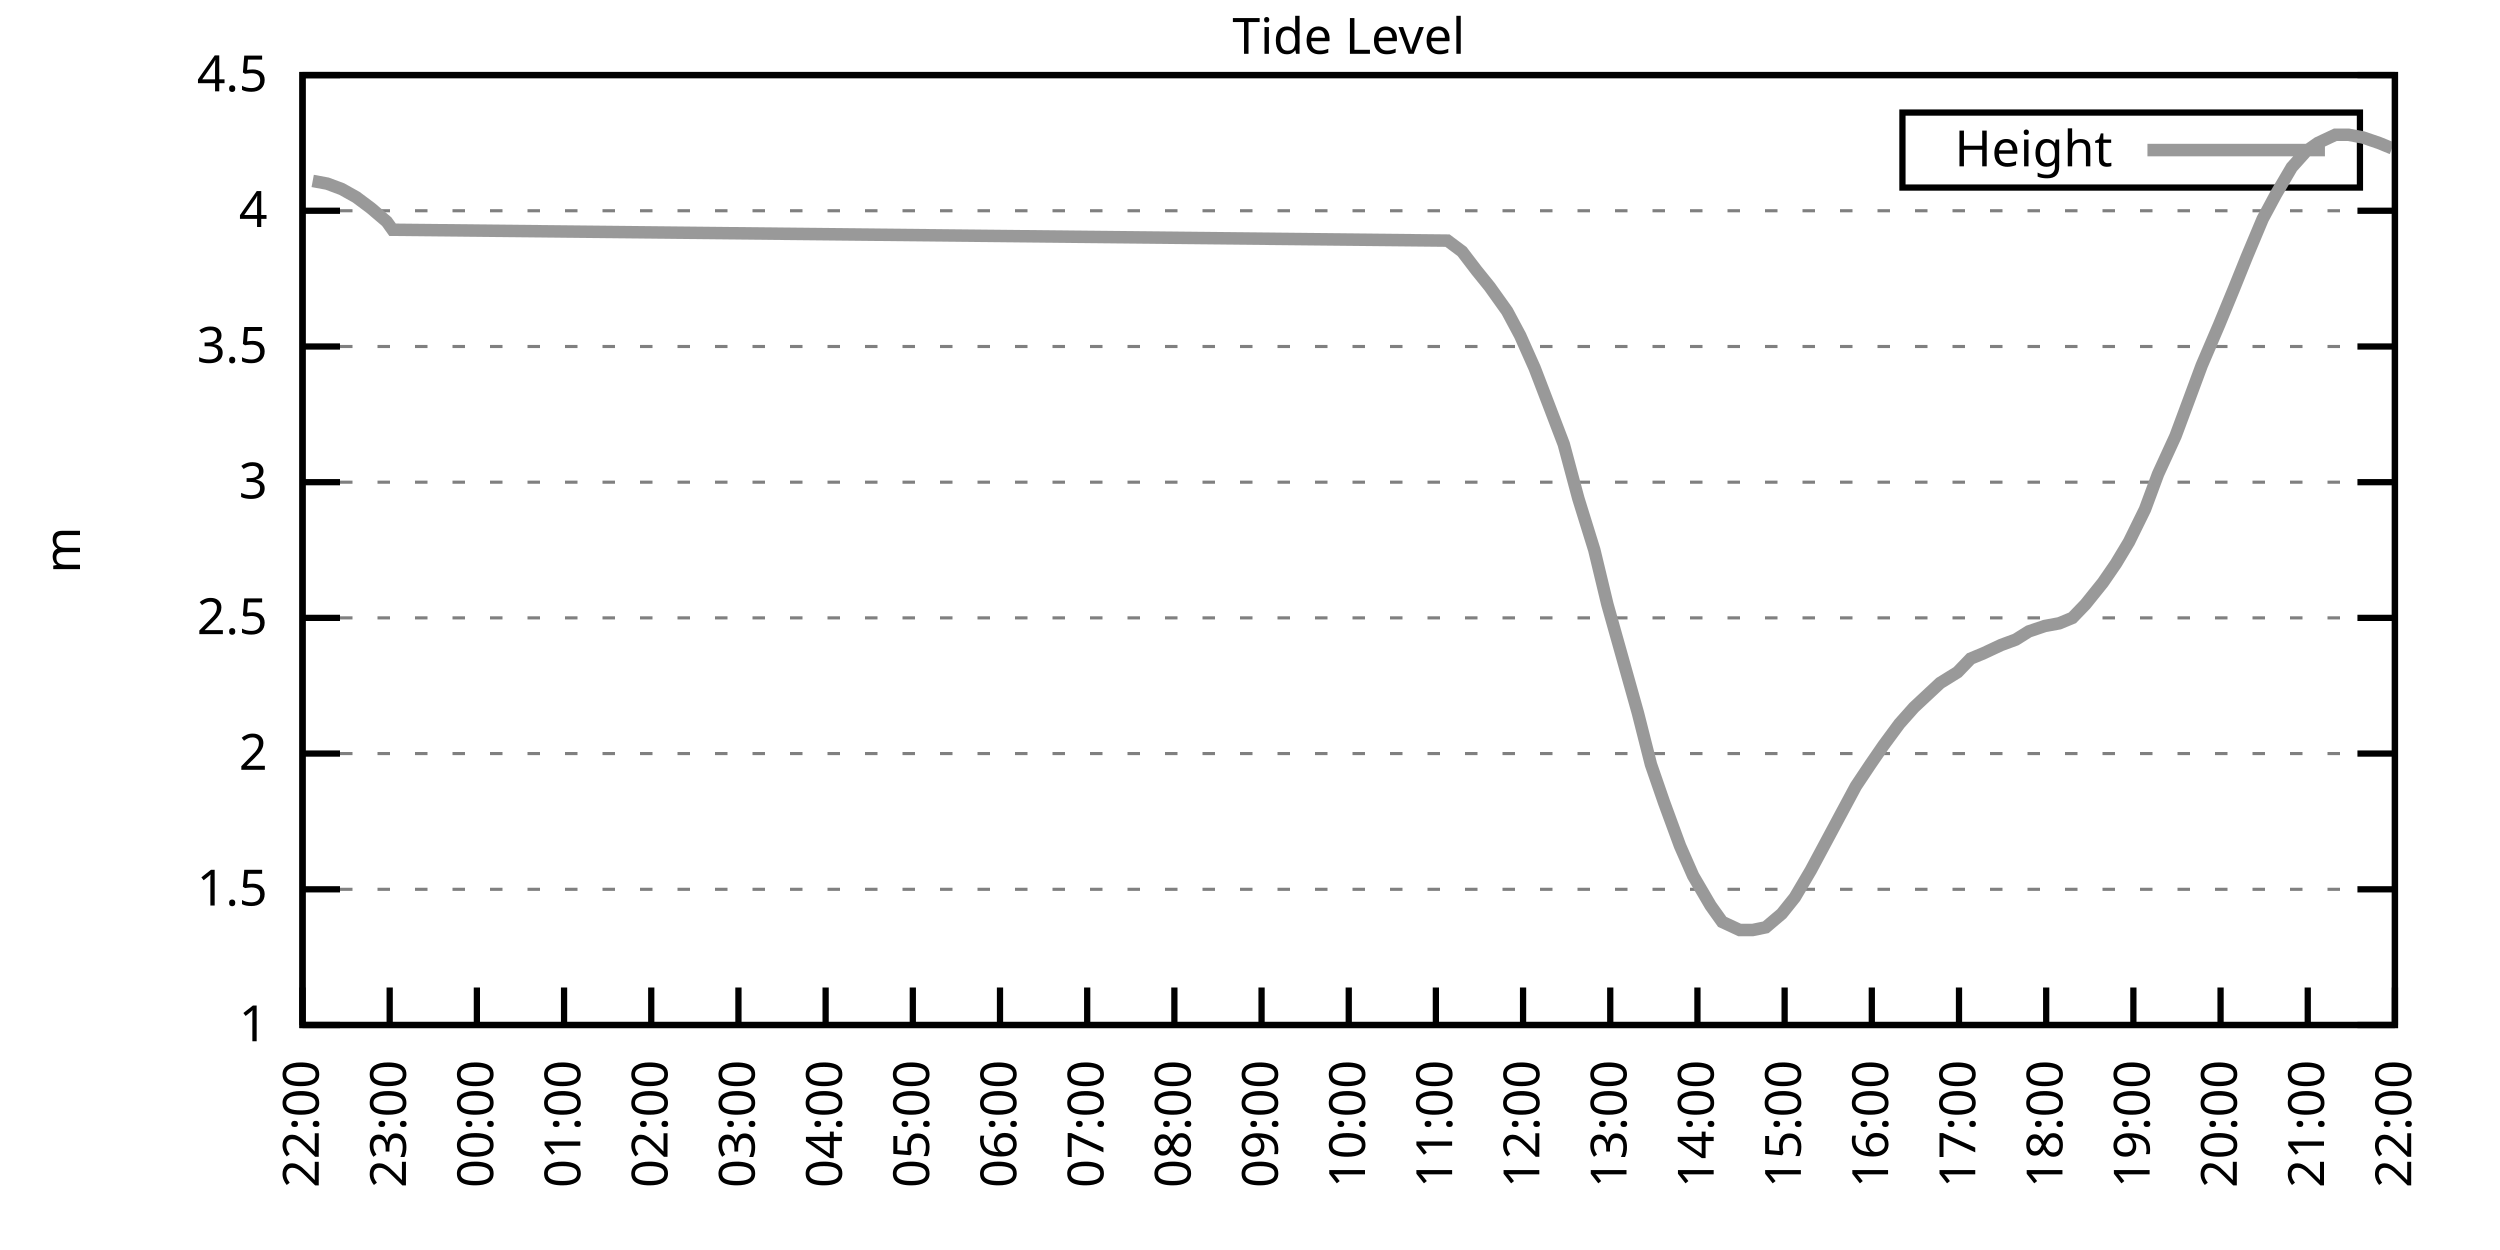
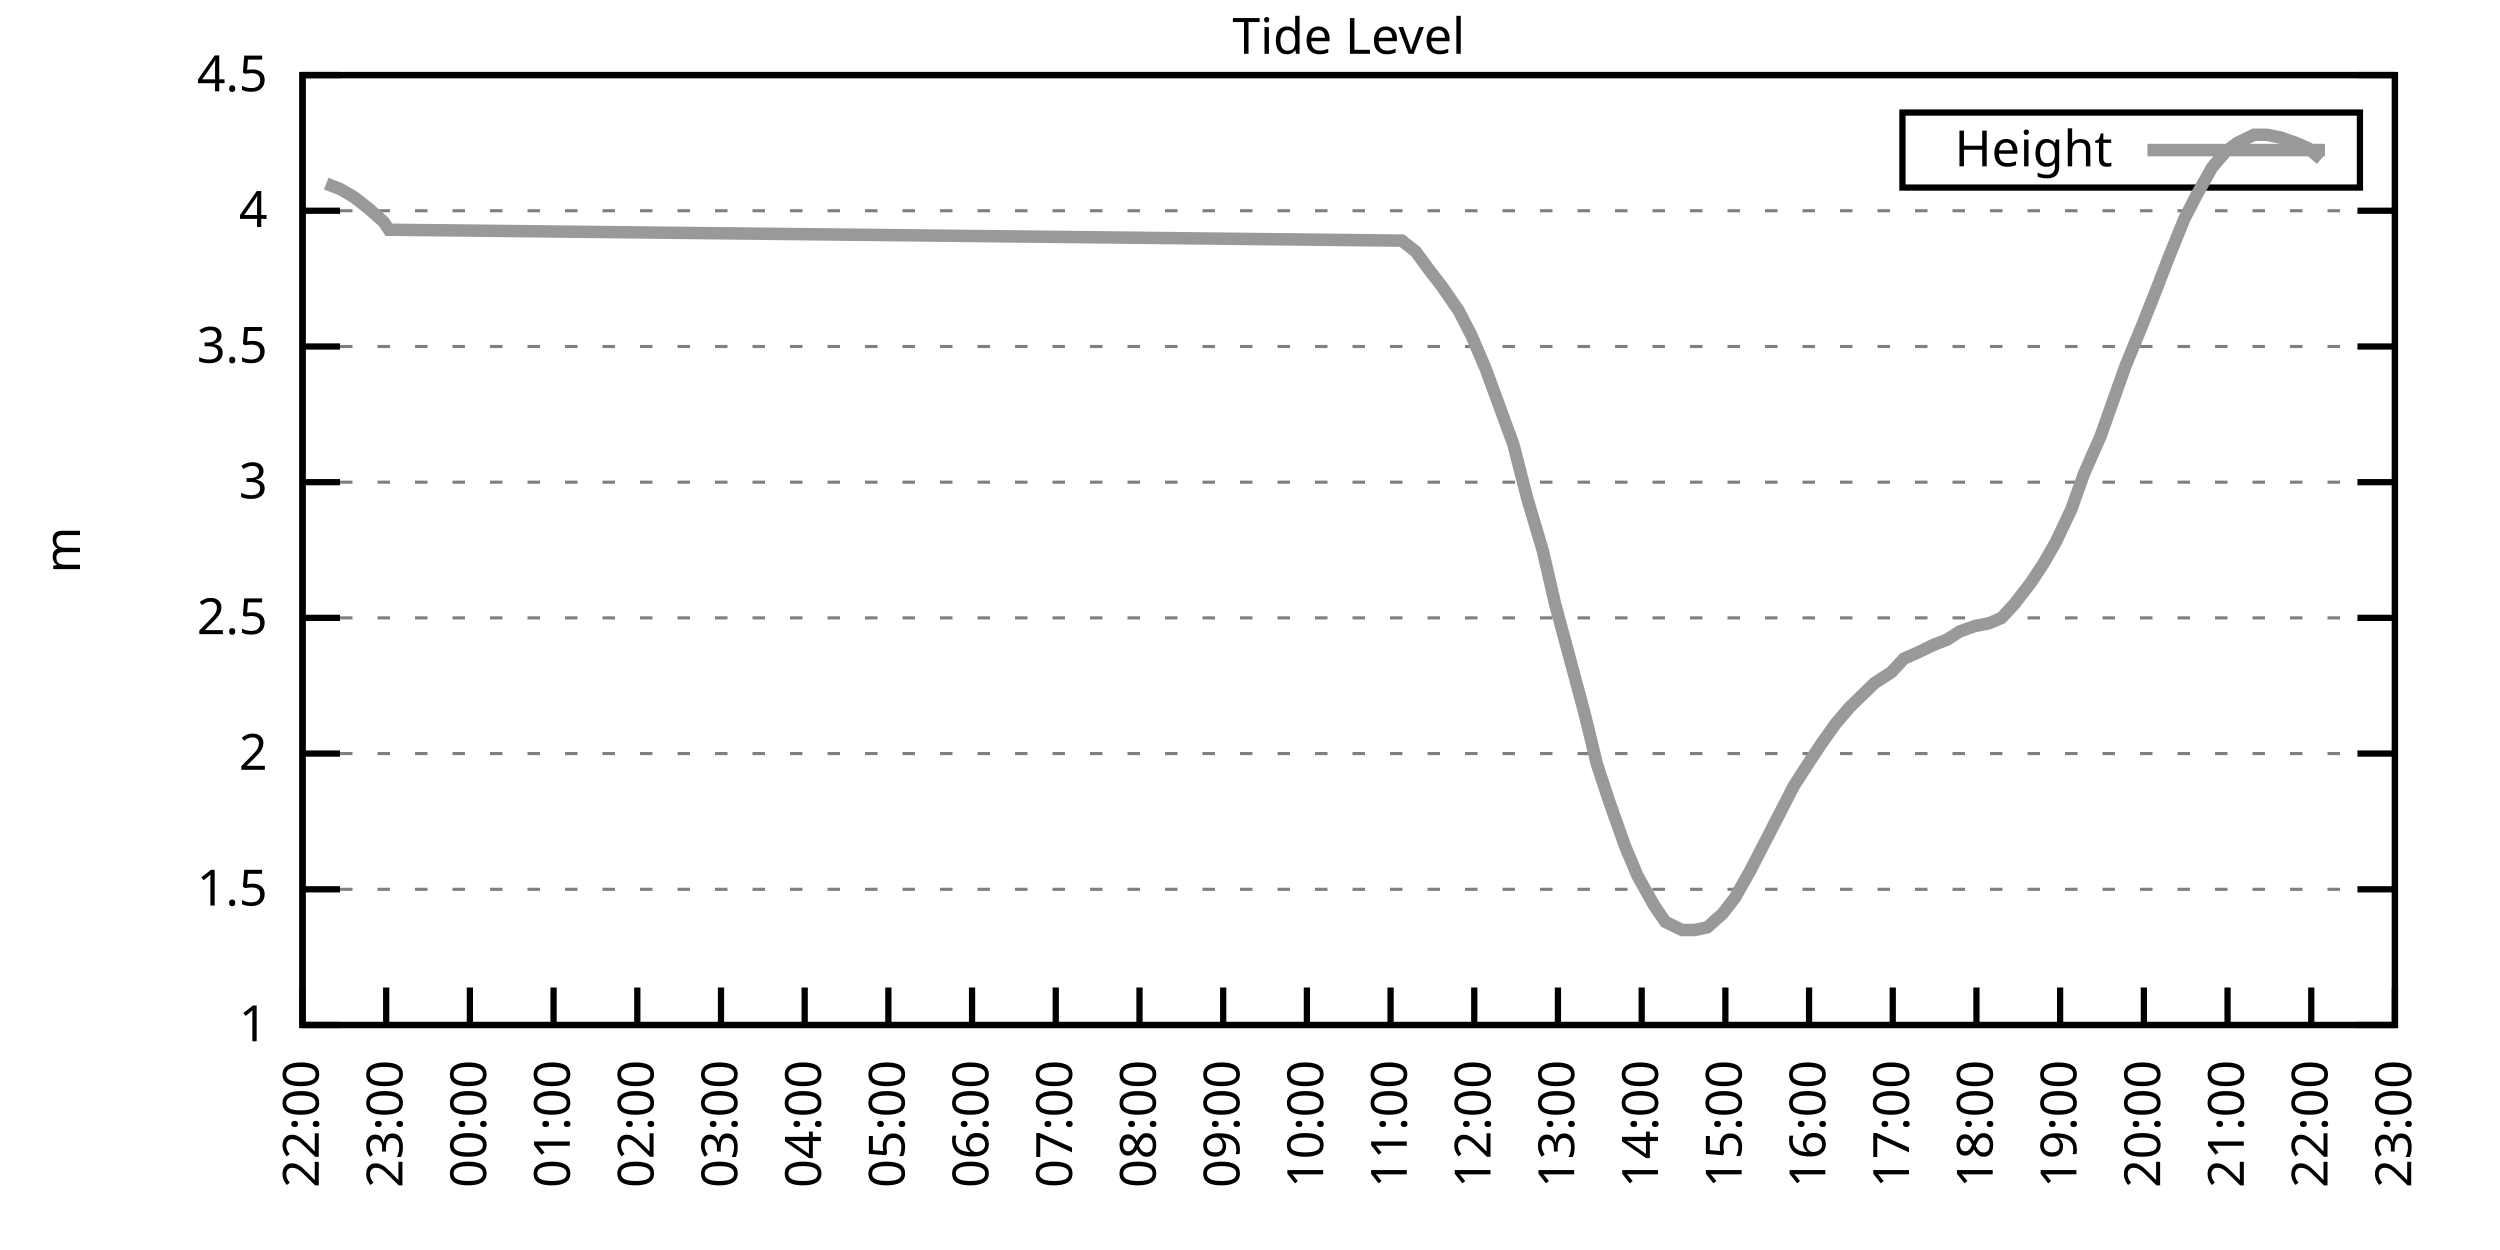
<svg xmlns="http://www.w3.org/2000/svg" xmlns:xlink="http://www.w3.org/1999/xlink" width="400" height="200" viewBox="0 0 400 200">
  <g id="gnuplot_canvas">
    <rect x="0" y="0" width="400" height="200" fill="none" />
    <defs>
      <circle id="gpDot" r="0.5" stroke-width="0.5" stroke="currentColor" />
      <path id="gpPt0" stroke-width="0.333" stroke="currentColor" d="M-1,0 h2 M0,-1 v2" />
      <path id="gpPt1" stroke-width="0.333" stroke="currentColor" d="M-1,-1 L1,1 M1,-1 L-1,1" />
      <path id="gpPt2" stroke-width="0.333" stroke="currentColor" d="M-1,0 L1,0 M0,-1 L0,1 M-1,-1 L1,1 M-1,1 L1,-1" />
      <rect id="gpPt3" stroke-width="0.333" stroke="currentColor" x="-1" y="-1" width="2" height="2" />
      <rect id="gpPt4" stroke-width="0.333" stroke="currentColor" fill="currentColor" x="-1" y="-1" width="2" height="2" />
      <circle id="gpPt5" stroke-width="0.333" stroke="currentColor" cx="0" cy="0" r="1" />
      <use xlink:href="#gpPt5" id="gpPt6" fill="currentColor" stroke="none" />
      <path id="gpPt7" stroke-width="0.333" stroke="currentColor" d="M0,-1.33 L-1.33,0.67 L1.33,0.67 z" />
      <use xlink:href="#gpPt7" id="gpPt8" fill="currentColor" stroke="none" />
      <use xlink:href="#gpPt7" id="gpPt9" stroke="currentColor" transform="rotate(180)" />
      <use xlink:href="#gpPt9" id="gpPt10" fill="currentColor" stroke="none" />
      <use xlink:href="#gpPt3" id="gpPt11" stroke="currentColor" transform="rotate(45)" />
      <use xlink:href="#gpPt11" id="gpPt12" fill="currentColor" stroke="none" />
      <path id="gpPt13" stroke-width="0.333" stroke="currentColor" d="M0,1.330 L1.265,0.411 L0.782,-1.067 L-0.782,-1.076 L-1.265,0.411 z" />
      <use xlink:href="#gpPt13" id="gpPt14" fill="currentColor" stroke="none" />
      <filter id="textbox" filterUnits="objectBoundingBox" x="0" y="0" height="1" width="1">
        <feFlood flood-color="white" flood-opacity="1" result="bgnd" />
        <feComposite in="SourceGraphic" in2="bgnd" operator="atop" />
      </filter>
      <filter id="greybox" filterUnits="objectBoundingBox" x="0" y="0" height="1" width="1">
        <feFlood flood-color="lightgrey" flood-opacity="1" result="grey" />
        <feComposite in="SourceGraphic" in2="grey" operator="atop" />
      </filter>
    </defs>
    <g fill="none" color="white" stroke="currentColor" stroke-width="1.00" stroke-linecap="butt" stroke-linejoin="miter">
</g>
    <g fill="none" color="black" stroke="currentColor" stroke-width="1.00" stroke-linecap="butt" stroke-linejoin="miter">
      <g stroke="none" shape-rendering="crispEdges">
        <polygon fill="rgb(255, 255, 255)" points="48.40,164.00 383.18,164.00 383.18,12.02 48.40,12.02 " />
      </g>
    </g>
    <g fill="none" color="black" stroke="currentColor" stroke-width="1.00" stroke-linecap="butt" stroke-linejoin="miter">
</g>
    <g fill="none" color="black" stroke="black" stroke-width="0.50" stroke-linecap="butt" stroke-linejoin="miter">
</g>
    <g fill="none" color="gray" stroke="currentColor" stroke-width="0.50" stroke-linecap="butt" stroke-linejoin="miter">
      <path stroke="gray" stroke-dasharray="2,4" class="gridline" d="M48.40,164.00 L383.19,164.00  " />
    </g>
    <g fill="none" color="gray" stroke="gray" stroke-width="1.00" stroke-linecap="butt" stroke-linejoin="miter">
</g>
    <g fill="none" color="black" stroke="currentColor" stroke-width="1.00" stroke-linecap="butt" stroke-linejoin="miter">
      <path stroke="black" d="M48.40,164.00 L54.40,164.00 M383.19,164.00 L377.19,164.00  " />
      <g transform="translate(42.80,166.60)" stroke="none" fill="black" font-family="Sans" font-size="8.00" text-anchor="end">
        <text>
          <tspan font-family="Sans"> 1</tspan>
        </text>
      </g>
    </g>
    <g fill="none" color="black" stroke="currentColor" stroke-width="1.00" stroke-linecap="butt" stroke-linejoin="miter">
</g>
    <g fill="none" color="black" stroke="black" stroke-width="0.50" stroke-linecap="butt" stroke-linejoin="miter">
</g>
    <g fill="none" color="gray" stroke="currentColor" stroke-width="0.50" stroke-linecap="butt" stroke-linejoin="miter">
      <path stroke="gray" stroke-dasharray="2,4" class="gridline" d="M48.40,142.29 L383.19,142.29  " />
    </g>
    <g fill="none" color="gray" stroke="gray" stroke-width="1.00" stroke-linecap="butt" stroke-linejoin="miter">
</g>
    <g fill="none" color="black" stroke="currentColor" stroke-width="1.00" stroke-linecap="butt" stroke-linejoin="miter">
      <path stroke="black" d="M48.40,142.29 L54.40,142.29 M383.19,142.29 L377.19,142.29  " />
      <g transform="translate(42.80,144.89)" stroke="none" fill="black" font-family="Sans" font-size="8.00" text-anchor="end">
        <text>
          <tspan font-family="Sans"> 1.5</tspan>
        </text>
      </g>
    </g>
    <g fill="none" color="black" stroke="currentColor" stroke-width="1.00" stroke-linecap="butt" stroke-linejoin="miter">
</g>
    <g fill="none" color="black" stroke="black" stroke-width="0.50" stroke-linecap="butt" stroke-linejoin="miter">
</g>
    <g fill="none" color="gray" stroke="currentColor" stroke-width="0.50" stroke-linecap="butt" stroke-linejoin="miter">
      <path stroke="gray" stroke-dasharray="2,4" class="gridline" d="M48.40,120.57 L383.19,120.57  " />
    </g>
    <g fill="none" color="gray" stroke="gray" stroke-width="1.00" stroke-linecap="butt" stroke-linejoin="miter">
</g>
    <g fill="none" color="black" stroke="currentColor" stroke-width="1.00" stroke-linecap="butt" stroke-linejoin="miter">
      <path stroke="black" d="M48.40,120.57 L54.40,120.57 M383.19,120.57 L377.19,120.57  " />
      <g transform="translate(42.80,123.17)" stroke="none" fill="black" font-family="Sans" font-size="8.00" text-anchor="end">
        <text>
          <tspan font-family="Sans"> 2</tspan>
        </text>
      </g>
    </g>
    <g fill="none" color="black" stroke="currentColor" stroke-width="1.00" stroke-linecap="butt" stroke-linejoin="miter">
</g>
    <g fill="none" color="black" stroke="black" stroke-width="0.50" stroke-linecap="butt" stroke-linejoin="miter">
</g>
    <g fill="none" color="gray" stroke="currentColor" stroke-width="0.50" stroke-linecap="butt" stroke-linejoin="miter">
      <path stroke="gray" stroke-dasharray="2,4" class="gridline" d="M48.40,98.86 L383.19,98.86  " />
    </g>
    <g fill="none" color="gray" stroke="gray" stroke-width="1.00" stroke-linecap="butt" stroke-linejoin="miter">
</g>
    <g fill="none" color="black" stroke="currentColor" stroke-width="1.00" stroke-linecap="butt" stroke-linejoin="miter">
      <path stroke="black" d="M48.40,98.86 L54.40,98.86 M383.19,98.86 L377.19,98.86  " />
      <g transform="translate(42.80,101.46)" stroke="none" fill="black" font-family="Sans" font-size="8.00" text-anchor="end">
        <text>
          <tspan font-family="Sans"> 2.5</tspan>
        </text>
      </g>
    </g>
    <g fill="none" color="black" stroke="currentColor" stroke-width="1.00" stroke-linecap="butt" stroke-linejoin="miter">
</g>
    <g fill="none" color="black" stroke="black" stroke-width="0.50" stroke-linecap="butt" stroke-linejoin="miter">
</g>
    <g fill="none" color="gray" stroke="currentColor" stroke-width="0.50" stroke-linecap="butt" stroke-linejoin="miter">
      <path stroke="gray" stroke-dasharray="2,4" class="gridline" d="M48.40,77.15 L383.19,77.15  " />
    </g>
    <g fill="none" color="gray" stroke="gray" stroke-width="1.00" stroke-linecap="butt" stroke-linejoin="miter">
</g>
    <g fill="none" color="black" stroke="currentColor" stroke-width="1.00" stroke-linecap="butt" stroke-linejoin="miter">
      <path stroke="black" d="M48.40,77.15 L54.40,77.15 M383.19,77.15 L377.19,77.15  " />
      <g transform="translate(42.80,79.75)" stroke="none" fill="black" font-family="Sans" font-size="8.00" text-anchor="end">
        <text>
          <tspan font-family="Sans"> 3</tspan>
        </text>
      </g>
    </g>
    <g fill="none" color="black" stroke="currentColor" stroke-width="1.00" stroke-linecap="butt" stroke-linejoin="miter">
</g>
    <g fill="none" color="black" stroke="black" stroke-width="0.50" stroke-linecap="butt" stroke-linejoin="miter">
</g>
    <g fill="none" color="gray" stroke="currentColor" stroke-width="0.50" stroke-linecap="butt" stroke-linejoin="miter">
      <path stroke="gray" stroke-dasharray="2,4" class="gridline" d="M48.40,55.44 L383.19,55.44  " />
    </g>
    <g fill="none" color="gray" stroke="gray" stroke-width="1.00" stroke-linecap="butt" stroke-linejoin="miter">
</g>
    <g fill="none" color="black" stroke="currentColor" stroke-width="1.00" stroke-linecap="butt" stroke-linejoin="miter">
      <path stroke="black" d="M48.40,55.44 L54.40,55.44 M383.19,55.44 L377.19,55.44  " />
      <g transform="translate(42.80,58.04)" stroke="none" fill="black" font-family="Sans" font-size="8.00" text-anchor="end">
        <text>
          <tspan font-family="Sans"> 3.5</tspan>
        </text>
      </g>
    </g>
    <g fill="none" color="black" stroke="currentColor" stroke-width="1.00" stroke-linecap="butt" stroke-linejoin="miter">
</g>
    <g fill="none" color="black" stroke="black" stroke-width="0.50" stroke-linecap="butt" stroke-linejoin="miter">
</g>
    <g fill="none" color="gray" stroke="currentColor" stroke-width="0.50" stroke-linecap="butt" stroke-linejoin="miter">
      <path stroke="gray" stroke-dasharray="2,4" class="gridline" d="M48.40,33.72 L383.19,33.72  " />
    </g>
    <g fill="none" color="gray" stroke="gray" stroke-width="1.00" stroke-linecap="butt" stroke-linejoin="miter">
</g>
    <g fill="none" color="black" stroke="currentColor" stroke-width="1.00" stroke-linecap="butt" stroke-linejoin="miter">
      <path stroke="black" d="M48.40,33.72 L54.40,33.72 M383.19,33.72 L377.19,33.72  " />
      <g transform="translate(42.80,36.32)" stroke="none" fill="black" font-family="Sans" font-size="8.00" text-anchor="end">
        <text>
          <tspan font-family="Sans"> 4</tspan>
        </text>
      </g>
    </g>
    <g fill="none" color="black" stroke="currentColor" stroke-width="1.00" stroke-linecap="butt" stroke-linejoin="miter">
</g>
    <g fill="none" color="black" stroke="black" stroke-width="0.50" stroke-linecap="butt" stroke-linejoin="miter">
</g>
    <g fill="none" color="gray" stroke="currentColor" stroke-width="0.50" stroke-linecap="butt" stroke-linejoin="miter">
      <path stroke="gray" stroke-dasharray="2,4" class="gridline" d="M48.40,12.01 L383.19,12.01  " />
    </g>
    <g fill="none" color="gray" stroke="gray" stroke-width="1.00" stroke-linecap="butt" stroke-linejoin="miter">
</g>
    <g fill="none" color="black" stroke="currentColor" stroke-width="1.00" stroke-linecap="butt" stroke-linejoin="miter">
      <path stroke="black" d="M48.40,12.01 L54.40,12.01 M383.19,12.01 L377.19,12.01  " />
      <g transform="translate(42.80,14.61)" stroke="none" fill="black" font-family="Sans" font-size="8.00" text-anchor="end">
        <text>
          <tspan font-family="Sans"> 4.5</tspan>
        </text>
      </g>
    </g>
    <g fill="none" color="black" stroke="currentColor" stroke-width="1.00" stroke-linecap="butt" stroke-linejoin="miter">
      <path stroke="black" d="M48.40,164.00 L48.40,158.00  " />
      <g transform="translate(51.00,169.60) rotate(270.00)" stroke="none" fill="black" font-family="Sans" font-size="8.00" text-anchor="end">
        <text>
          <tspan font-family="Sans">22:00</tspan>
        </text>
      </g>
    </g>
    <g fill="none" color="black" stroke="currentColor" stroke-width="1.00" stroke-linecap="butt" stroke-linejoin="miter">
-       <path stroke="black" d="M62.35,164.00 L62.35,158.00  " />
-       <g transform="translate(64.95,169.60) rotate(270.00)" stroke="none" fill="black" font-family="Sans" font-size="8.00" text-anchor="end">
+       <path stroke="black" d="M61.79,164.00 L61.79,158.00  " />
+       <g transform="translate(64.39,169.60) rotate(270.00)" stroke="none" fill="black" font-family="Sans" font-size="8.00" text-anchor="end">
        <text>
          <tspan font-family="Sans">23:00</tspan>
        </text>
      </g>
    </g>
    <g fill="none" color="black" stroke="currentColor" stroke-width="1.00" stroke-linecap="butt" stroke-linejoin="miter">
-       <path stroke="black" d="M76.30,164.00 L76.30,158.00  " />
-       <g transform="translate(78.90,169.60) rotate(270.00)" stroke="none" fill="black" font-family="Sans" font-size="8.00" text-anchor="end">
+       <path stroke="black" d="M75.18,164.00 L75.18,158.00  " />
+       <g transform="translate(77.78,169.60) rotate(270.00)" stroke="none" fill="black" font-family="Sans" font-size="8.00" text-anchor="end">
        <text>
          <tspan font-family="Sans">00:00</tspan>
        </text>
      </g>
    </g>
    <g fill="none" color="black" stroke="currentColor" stroke-width="1.00" stroke-linecap="butt" stroke-linejoin="miter">
-       <path stroke="black" d="M90.25,164.00 L90.25,158.00  " />
-       <g transform="translate(92.85,169.60) rotate(270.00)" stroke="none" fill="black" font-family="Sans" font-size="8.00" text-anchor="end">
+       <path stroke="black" d="M88.57,164.00 L88.57,158.00  " />
+       <g transform="translate(91.17,169.60) rotate(270.00)" stroke="none" fill="black" font-family="Sans" font-size="8.00" text-anchor="end">
        <text>
          <tspan font-family="Sans">01:00</tspan>
        </text>
      </g>
    </g>
    <g fill="none" color="black" stroke="currentColor" stroke-width="1.00" stroke-linecap="butt" stroke-linejoin="miter">
-       <path stroke="black" d="M104.20,164.00 L104.20,158.00  " />
-       <g transform="translate(106.80,169.60) rotate(270.00)" stroke="none" fill="black" font-family="Sans" font-size="8.00" text-anchor="end">
+       <path stroke="black" d="M101.97,164.00 L101.97,158.00  " />
+       <g transform="translate(104.57,169.60) rotate(270.00)" stroke="none" fill="black" font-family="Sans" font-size="8.00" text-anchor="end">
        <text>
          <tspan font-family="Sans">02:00</tspan>
        </text>
      </g>
    </g>
    <g fill="none" color="black" stroke="currentColor" stroke-width="1.00" stroke-linecap="butt" stroke-linejoin="miter">
-       <path stroke="black" d="M118.15,164.00 L118.15,158.00  " />
-       <g transform="translate(120.75,169.60) rotate(270.00)" stroke="none" fill="black" font-family="Sans" font-size="8.00" text-anchor="end">
+       <path stroke="black" d="M115.36,164.00 L115.36,158.00  " />
+       <g transform="translate(117.96,169.60) rotate(270.00)" stroke="none" fill="black" font-family="Sans" font-size="8.00" text-anchor="end">
        <text>
          <tspan font-family="Sans">03:00</tspan>
        </text>
      </g>
    </g>
    <g fill="none" color="black" stroke="currentColor" stroke-width="1.00" stroke-linecap="butt" stroke-linejoin="miter">
-       <path stroke="black" d="M132.10,164.00 L132.10,158.00  " />
-       <g transform="translate(134.70,169.60) rotate(270.00)" stroke="none" fill="black" font-family="Sans" font-size="8.00" text-anchor="end">
+       <path stroke="black" d="M128.75,164.00 L128.75,158.00  " />
+       <g transform="translate(131.35,169.60) rotate(270.00)" stroke="none" fill="black" font-family="Sans" font-size="8.00" text-anchor="end">
        <text>
          <tspan font-family="Sans">04:00</tspan>
        </text>
      </g>
    </g>
    <g fill="none" color="black" stroke="currentColor" stroke-width="1.00" stroke-linecap="butt" stroke-linejoin="miter">
-       <path stroke="black" d="M146.05,164.00 L146.05,158.00  " />
-       <g transform="translate(148.65,169.60) rotate(270.00)" stroke="none" fill="black" font-family="Sans" font-size="8.00" text-anchor="end">
+       <path stroke="black" d="M142.14,164.00 L142.14,158.00  " />
+       <g transform="translate(144.74,169.60) rotate(270.00)" stroke="none" fill="black" font-family="Sans" font-size="8.00" text-anchor="end">
        <text>
          <tspan font-family="Sans">05:00</tspan>
        </text>
      </g>
    </g>
    <g fill="none" color="black" stroke="currentColor" stroke-width="1.00" stroke-linecap="butt" stroke-linejoin="miter">
-       <path stroke="black" d="M160.00,164.00 L160.00,158.00  " />
-       <g transform="translate(162.60,169.60) rotate(270.00)" stroke="none" fill="black" font-family="Sans" font-size="8.00" text-anchor="end">
+       <path stroke="black" d="M155.53,164.00 L155.53,158.00  " />
+       <g transform="translate(158.13,169.60) rotate(270.00)" stroke="none" fill="black" font-family="Sans" font-size="8.00" text-anchor="end">
        <text>
          <tspan font-family="Sans">06:00</tspan>
        </text>
      </g>
    </g>
    <g fill="none" color="black" stroke="currentColor" stroke-width="1.00" stroke-linecap="butt" stroke-linejoin="miter">
-       <path stroke="black" d="M173.95,164.00 L173.95,158.00  " />
-       <g transform="translate(176.55,169.60) rotate(270.00)" stroke="none" fill="black" font-family="Sans" font-size="8.00" text-anchor="end">
+       <path stroke="black" d="M168.92,164.00 L168.92,158.00  " />
+       <g transform="translate(171.52,169.60) rotate(270.00)" stroke="none" fill="black" font-family="Sans" font-size="8.00" text-anchor="end">
        <text>
          <tspan font-family="Sans">07:00</tspan>
        </text>
      </g>
    </g>
    <g fill="none" color="black" stroke="currentColor" stroke-width="1.00" stroke-linecap="butt" stroke-linejoin="miter">
-       <path stroke="black" d="M187.90,164.00 L187.90,158.00  " />
-       <g transform="translate(190.50,169.60) rotate(270.00)" stroke="none" fill="black" font-family="Sans" font-size="8.00" text-anchor="end">
+       <path stroke="black" d="M182.32,164.00 L182.32,158.00  " />
+       <g transform="translate(184.92,169.60) rotate(270.00)" stroke="none" fill="black" font-family="Sans" font-size="8.00" text-anchor="end">
        <text>
          <tspan font-family="Sans">08:00</tspan>
        </text>
      </g>
    </g>
    <g fill="none" color="black" stroke="currentColor" stroke-width="1.00" stroke-linecap="butt" stroke-linejoin="miter">
-       <path stroke="black" d="M201.85,164.00 L201.85,158.00  " />
-       <g transform="translate(204.45,169.60) rotate(270.00)" stroke="none" fill="black" font-family="Sans" font-size="8.00" text-anchor="end">
+       <path stroke="black" d="M195.71,164.00 L195.71,158.00  " />
+       <g transform="translate(198.31,169.60) rotate(270.00)" stroke="none" fill="black" font-family="Sans" font-size="8.00" text-anchor="end">
        <text>
          <tspan font-family="Sans">09:00</tspan>
        </text>
      </g>
    </g>
    <g fill="none" color="black" stroke="currentColor" stroke-width="1.00" stroke-linecap="butt" stroke-linejoin="miter">
-       <path stroke="black" d="M215.80,164.00 L215.80,158.00  " />
-       <g transform="translate(218.40,169.60) rotate(270.00)" stroke="none" fill="black" font-family="Sans" font-size="8.00" text-anchor="end">
+       <path stroke="black" d="M209.10,164.00 L209.10,158.00  " />
+       <g transform="translate(211.70,169.60) rotate(270.00)" stroke="none" fill="black" font-family="Sans" font-size="8.00" text-anchor="end">
        <text>
          <tspan font-family="Sans">10:00</tspan>
        </text>
      </g>
    </g>
    <g fill="none" color="black" stroke="currentColor" stroke-width="1.00" stroke-linecap="butt" stroke-linejoin="miter">
-       <path stroke="black" d="M229.74,164.00 L229.74,158.00  " />
-       <g transform="translate(232.34,169.60) rotate(270.00)" stroke="none" fill="black" font-family="Sans" font-size="8.00" text-anchor="end">
+       <path stroke="black" d="M222.49,164.00 L222.49,158.00  " />
+       <g transform="translate(225.09,169.60) rotate(270.00)" stroke="none" fill="black" font-family="Sans" font-size="8.00" text-anchor="end">
        <text>
          <tspan font-family="Sans">11:00</tspan>
        </text>
      </g>
    </g>
    <g fill="none" color="black" stroke="currentColor" stroke-width="1.00" stroke-linecap="butt" stroke-linejoin="miter">
-       <path stroke="black" d="M243.69,164.00 L243.69,158.00  " />
-       <g transform="translate(246.29,169.60) rotate(270.00)" stroke="none" fill="black" font-family="Sans" font-size="8.00" text-anchor="end">
+       <path stroke="black" d="M235.88,164.00 L235.88,158.00  " />
+       <g transform="translate(238.48,169.60) rotate(270.00)" stroke="none" fill="black" font-family="Sans" font-size="8.00" text-anchor="end">
        <text>
          <tspan font-family="Sans">12:00</tspan>
        </text>
      </g>
    </g>
    <g fill="none" color="black" stroke="currentColor" stroke-width="1.00" stroke-linecap="butt" stroke-linejoin="miter">
-       <path stroke="black" d="M257.64,164.00 L257.64,158.00  " />
-       <g transform="translate(260.24,169.60) rotate(270.00)" stroke="none" fill="black" font-family="Sans" font-size="8.00" text-anchor="end">
+       <path stroke="black" d="M249.27,164.00 L249.27,158.00  " />
+       <g transform="translate(251.87,169.60) rotate(270.00)" stroke="none" fill="black" font-family="Sans" font-size="8.00" text-anchor="end">
        <text>
          <tspan font-family="Sans">13:00</tspan>
        </text>
      </g>
    </g>
    <g fill="none" color="black" stroke="currentColor" stroke-width="1.00" stroke-linecap="butt" stroke-linejoin="miter">
-       <path stroke="black" d="M271.59,164.00 L271.59,158.00  " />
-       <g transform="translate(274.19,169.60) rotate(270.00)" stroke="none" fill="black" font-family="Sans" font-size="8.00" text-anchor="end">
+       <path stroke="black" d="M262.67,164.00 L262.67,158.00  " />
+       <g transform="translate(265.27,169.60) rotate(270.00)" stroke="none" fill="black" font-family="Sans" font-size="8.00" text-anchor="end">
        <text>
          <tspan font-family="Sans">14:00</tspan>
        </text>
      </g>
    </g>
    <g fill="none" color="black" stroke="currentColor" stroke-width="1.00" stroke-linecap="butt" stroke-linejoin="miter">
-       <path stroke="black" d="M285.54,164.00 L285.54,158.00  " />
-       <g transform="translate(288.14,169.60) rotate(270.00)" stroke="none" fill="black" font-family="Sans" font-size="8.00" text-anchor="end">
+       <path stroke="black" d="M276.06,164.00 L276.06,158.00  " />
+       <g transform="translate(278.66,169.60) rotate(270.00)" stroke="none" fill="black" font-family="Sans" font-size="8.00" text-anchor="end">
        <text>
          <tspan font-family="Sans">15:00</tspan>
        </text>
      </g>
    </g>
    <g fill="none" color="black" stroke="currentColor" stroke-width="1.00" stroke-linecap="butt" stroke-linejoin="miter">
-       <path stroke="black" d="M299.49,164.00 L299.49,158.00  " />
-       <g transform="translate(302.09,169.60) rotate(270.00)" stroke="none" fill="black" font-family="Sans" font-size="8.00" text-anchor="end">
+       <path stroke="black" d="M289.45,164.00 L289.45,158.00  " />
+       <g transform="translate(292.05,169.60) rotate(270.00)" stroke="none" fill="black" font-family="Sans" font-size="8.00" text-anchor="end">
        <text>
          <tspan font-family="Sans">16:00</tspan>
        </text>
      </g>
    </g>
    <g fill="none" color="black" stroke="currentColor" stroke-width="1.00" stroke-linecap="butt" stroke-linejoin="miter">
-       <path stroke="black" d="M313.44,164.00 L313.44,158.00  " />
-       <g transform="translate(316.04,169.60) rotate(270.00)" stroke="none" fill="black" font-family="Sans" font-size="8.00" text-anchor="end">
+       <path stroke="black" d="M302.84,164.00 L302.84,158.00  " />
+       <g transform="translate(305.44,169.60) rotate(270.00)" stroke="none" fill="black" font-family="Sans" font-size="8.00" text-anchor="end">
        <text>
          <tspan font-family="Sans">17:00</tspan>
        </text>
      </g>
    </g>
    <g fill="none" color="black" stroke="currentColor" stroke-width="1.00" stroke-linecap="butt" stroke-linejoin="miter">
-       <path stroke="black" d="M327.39,164.00 L327.39,158.00  " />
-       <g transform="translate(329.99,169.60) rotate(270.00)" stroke="none" fill="black" font-family="Sans" font-size="8.00" text-anchor="end">
+       <path stroke="black" d="M316.23,164.00 L316.23,158.00  " />
+       <g transform="translate(318.83,169.60) rotate(270.00)" stroke="none" fill="black" font-family="Sans" font-size="8.00" text-anchor="end">
        <text>
          <tspan font-family="Sans">18:00</tspan>
        </text>
      </g>
    </g>
    <g fill="none" color="black" stroke="currentColor" stroke-width="1.00" stroke-linecap="butt" stroke-linejoin="miter">
-       <path stroke="black" d="M341.34,164.00 L341.34,158.00  " />
-       <g transform="translate(343.94,169.60) rotate(270.00)" stroke="none" fill="black" font-family="Sans" font-size="8.00" text-anchor="end">
+       <path stroke="black" d="M329.62,164.00 L329.62,158.00  " />
+       <g transform="translate(332.22,169.60) rotate(270.00)" stroke="none" fill="black" font-family="Sans" font-size="8.00" text-anchor="end">
        <text>
          <tspan font-family="Sans">19:00</tspan>
        </text>
      </g>
    </g>
    <g fill="none" color="black" stroke="currentColor" stroke-width="1.00" stroke-linecap="butt" stroke-linejoin="miter">
-       <path stroke="black" d="M355.29,164.00 L355.29,158.00  " />
-       <g transform="translate(357.89,169.60) rotate(270.00)" stroke="none" fill="black" font-family="Sans" font-size="8.00" text-anchor="end">
+       <path stroke="black" d="M343.02,164.00 L343.02,158.00  " />
+       <g transform="translate(345.62,169.60) rotate(270.00)" stroke="none" fill="black" font-family="Sans" font-size="8.00" text-anchor="end">
        <text>
          <tspan font-family="Sans">20:00</tspan>
        </text>
      </g>
    </g>
    <g fill="none" color="black" stroke="currentColor" stroke-width="1.00" stroke-linecap="butt" stroke-linejoin="miter">
-       <path stroke="black" d="M369.24,164.00 L369.24,158.00  " />
-       <g transform="translate(371.84,169.60) rotate(270.00)" stroke="none" fill="black" font-family="Sans" font-size="8.00" text-anchor="end">
+       <path stroke="black" d="M356.41,164.00 L356.41,158.00  " />
+       <g transform="translate(359.01,169.60) rotate(270.00)" stroke="none" fill="black" font-family="Sans" font-size="8.00" text-anchor="end">
        <text>
          <tspan font-family="Sans">21:00</tspan>
+         </text>
+       </g>
+     </g>
+     <g fill="none" color="black" stroke="currentColor" stroke-width="1.00" stroke-linecap="butt" stroke-linejoin="miter">
+       <path stroke="black" d="M369.80,164.00 L369.80,158.00  " />
+       <g transform="translate(372.40,169.60) rotate(270.00)" stroke="none" fill="black" font-family="Sans" font-size="8.00" text-anchor="end">
+         <text>
+           <tspan font-family="Sans">22:00</tspan>
        </text>
      </g>
    </g>
    <g fill="none" color="black" stroke="currentColor" stroke-width="1.00" stroke-linecap="butt" stroke-linejoin="miter">
      <path stroke="black" d="M383.19,164.00 L383.19,158.00  " />
      <g transform="translate(385.79,169.60) rotate(270.00)" stroke="none" fill="black" font-family="Sans" font-size="8.00" text-anchor="end">
        <text>
-           <tspan font-family="Sans">22:00</tspan>
+           <tspan font-family="Sans">23:00</tspan>
        </text>
      </g>
    </g>
    <g fill="none" color="black" stroke="currentColor" stroke-width="1.00" stroke-linecap="butt" stroke-linejoin="miter">
</g>
    <g fill="none" color="black" stroke="currentColor" stroke-width="1.00" stroke-linecap="butt" stroke-linejoin="miter">
      <path stroke="black" d="M48.40,12.01 L48.40,164.00 L383.19,164.00 L383.19,12.01 L48.40,12.01 Z  " />
    </g>
    <g fill="none" color="black" stroke="currentColor" stroke-width="1.00" stroke-linecap="butt" stroke-linejoin="miter">
</g>
    <g fill="none" color="black" stroke="currentColor" stroke-width="1.00" stroke-linecap="butt" stroke-linejoin="miter">
      <path stroke="black" d="M304.39,30.01 L304.39,18.01 L377.59,18.01 L377.59,30.01 L304.39,30.01 Z  " />
    </g>
    <g id="Tide_level_plot_1">
      <g fill="none" color="white" stroke="black" stroke-width="2.00" stroke-linecap="butt" stroke-linejoin="miter">
</g>
      <g fill="none" color="black" stroke="currentColor" stroke-width="2.00" stroke-linecap="butt" stroke-linejoin="miter">
        <g transform="translate(337.99,26.61)" stroke="none" fill="black" font-family="Sans" font-size="8.00" text-anchor="end">
          <text>
            <tspan font-family="Sans">Height</tspan>
          </text>
        </g>
      </g>
      <g fill="none" color="black" stroke="currentColor" stroke-width="2.00" stroke-linecap="butt" stroke-linejoin="miter">
-         <path stroke="rgb(153, 153, 153)" d="M343.59,24.01 L371.99,24.01 M50.03,28.95 L52.35,29.38 L54.68,30.25 L57.00,31.55 L59.33,33.29 L61.88,35.46   L62.81,36.76 L231.60,38.50 L233.93,40.24 L236.25,43.28 L238.35,45.88 L241.14,49.79 L243.23,53.70 L245.55,58.91   L247.88,64.99 L250.20,71.07 L252.53,79.75 L255.09,88.00 L257.18,96.69 L259.50,104.94 L262.06,114.06 L264.15,122.31   L266.25,128.39 L268.80,135.34 L270.90,140.12 L273.69,144.89 L275.55,147.50 L278.34,148.80 L280.43,148.80 L282.52,148.37   L285.08,146.20 L287.17,143.59 L289.73,139.25 L292.29,134.47 L294.38,130.56 L296.94,125.79 L299.26,122.31 L301.35,119.27   L303.91,115.80 L306.23,113.19 L308.09,111.45 L310.42,109.28 L313.21,107.55 L315.30,105.38 L317.39,104.51 L320.18,103.20   L322.51,102.34 L324.60,101.03 L327.16,100.16 L329.48,99.73 L331.58,98.86 L333.67,96.69 L336.46,93.22 L338.55,90.18   L340.64,86.70 L343.20,81.49 L345.29,75.85 L348.08,69.77 L350.18,64.12 L352.27,58.48 L355.06,51.96 L357.38,46.32   L359.48,41.11 L362.03,35.03 L364.13,31.12 L366.68,26.77 L369.01,24.17 L370.87,22.87 L373.66,21.56 L375.75,21.56   L378.08,22.00 L380.63,22.87 L382.73,23.73  " />
+         <path stroke="rgb(153, 153, 153)" d="M343.59,24.01 L371.99,24.01 M52.19,29.38 L54.43,30.25 L56.66,31.55 L58.89,33.29 L61.35,35.46 L62.24,36.76   L224.28,38.50 L226.51,40.24 L228.74,43.28 L230.75,45.88 L233.43,49.79 L235.44,53.70 L237.67,58.91 L239.90,64.99   L242.13,71.07 L244.36,79.75 L246.82,88.00 L248.83,96.69 L251.06,104.94 L253.51,114.06 L255.52,122.31 L257.53,128.39   L259.99,135.34 L262.00,140.12 L264.67,144.89 L266.46,147.50 L269.14,148.80 L271.15,148.80 L273.16,148.37 L275.61,146.20   L277.62,143.59 L280.07,139.25 L282.53,134.47 L284.54,130.56 L286.99,125.79 L289.23,122.31 L291.23,119.27 L293.69,115.80   L295.92,113.19 L297.71,111.45 L299.94,109.28 L302.62,107.55 L304.63,105.38 L306.63,104.51 L309.31,103.20 L311.54,102.34   L313.55,101.03 L316.01,100.16 L318.24,99.73 L320.25,98.86 L322.26,96.69 L324.94,93.22 L326.95,90.18 L328.95,86.70   L331.41,81.49 L333.42,75.85 L336.10,69.77 L338.10,64.12 L340.11,58.48 L342.79,51.96 L345.02,46.32 L347.03,41.11   L349.49,35.03 L351.50,31.12 L353.95,26.77 L356.18,24.17 L357.97,22.87 L360.65,21.56 L362.66,21.56 L364.89,22.00   L367.34,22.87 L369.35,23.73 L371.36,25.47  " />
      </g>
    </g>
    <g fill="none" color="black" stroke="currentColor" stroke-width="2.00" stroke-linecap="butt" stroke-linejoin="miter">
</g>
    <g fill="none" color="black" stroke="black" stroke-width="1.00" stroke-linecap="butt" stroke-linejoin="miter">
</g>
    <g fill="none" color="black" stroke="currentColor" stroke-width="1.00" stroke-linecap="butt" stroke-linejoin="miter">
      <path stroke="black" d="M48.40,12.01 L48.40,164.00 L383.19,164.00 L383.19,12.01 L48.40,12.01 Z  " />
      <g transform="translate(12.80,88.01) rotate(270.00)" stroke="none" fill="black" font-family="Sans" font-size="8.00" text-anchor="middle">
        <text>
          <tspan font-family="Sans">m</tspan>
        </text>
      </g>
    </g>
    <g fill="none" color="black" stroke="currentColor" stroke-width="1.00" stroke-linecap="butt" stroke-linejoin="miter">
</g>
    <g fill="none" color="black" stroke="currentColor" stroke-width="1.00" stroke-linecap="butt" stroke-linejoin="miter">
      <g transform="translate(215.79,8.61)" stroke="none" fill="black" font-family="Sans" font-size="8.00" text-anchor="middle">
        <text>
          <tspan font-family="Sans">Tide Level</tspan>
        </text>
      </g>
    </g>
    <g fill="none" color="black" stroke="currentColor" stroke-width="1.00" stroke-linecap="butt" stroke-linejoin="miter">
</g>
  </g>
</svg>
